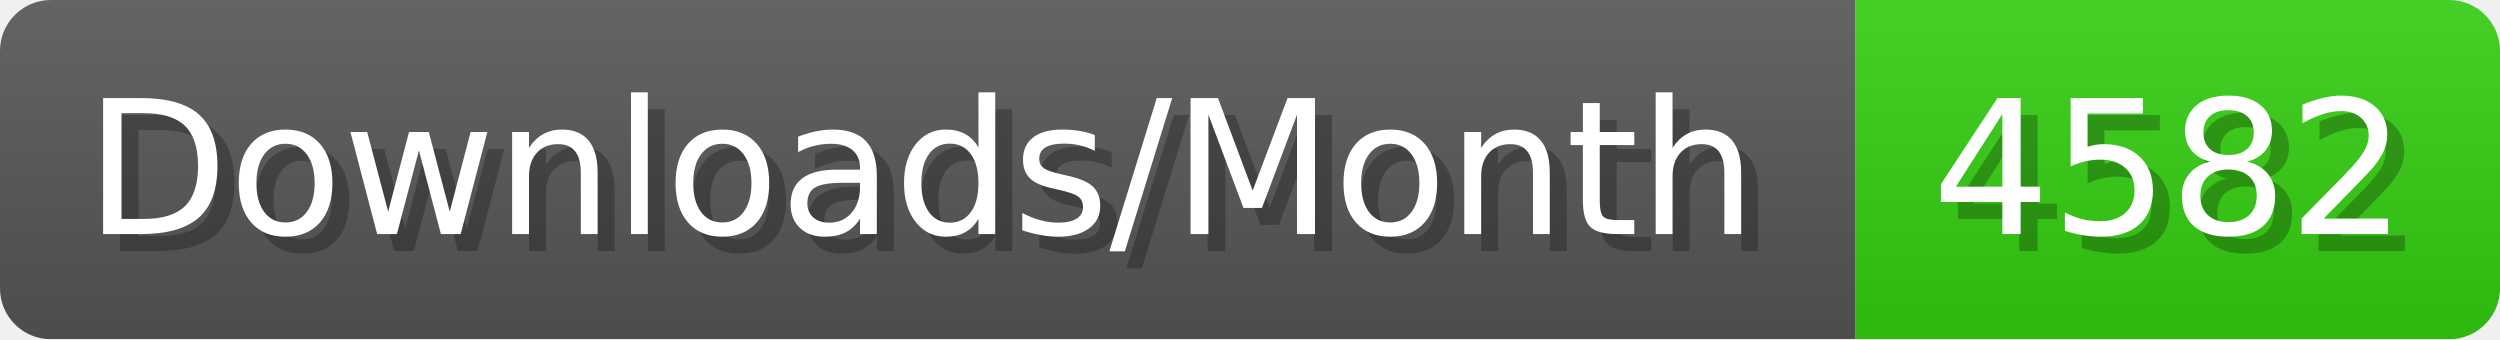
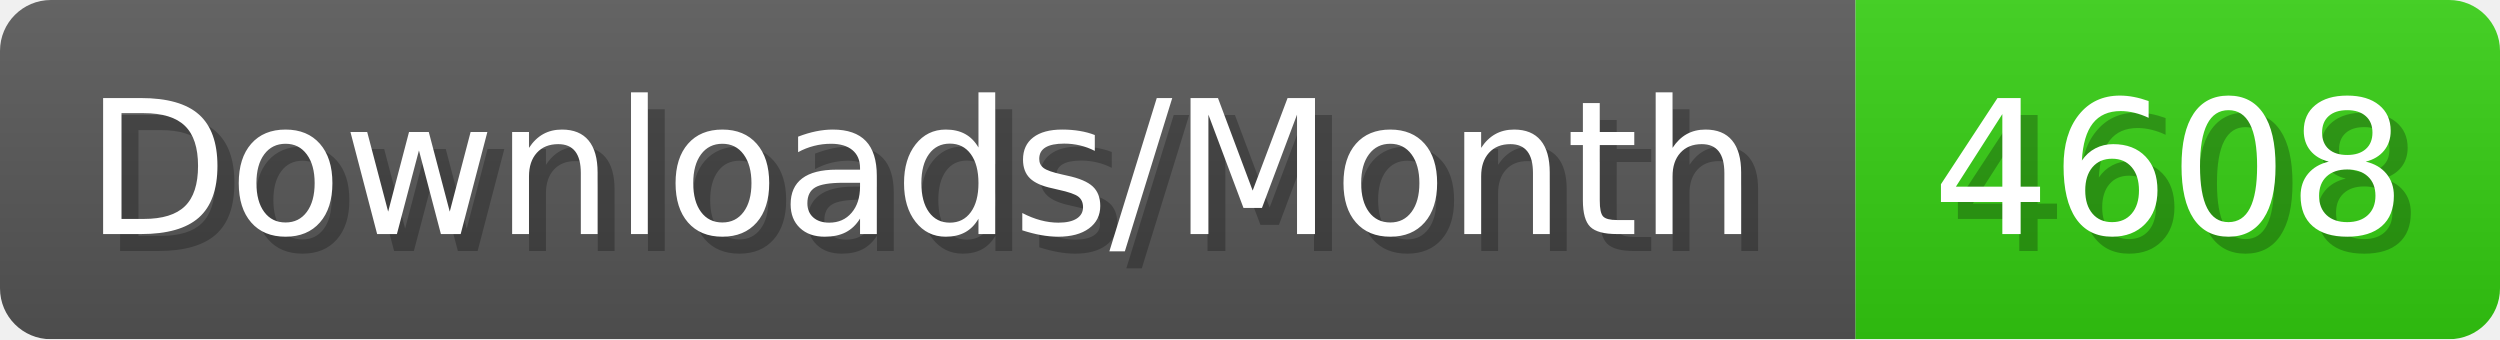
- <svg xmlns="http://www.w3.org/2000/svg" width="147.4" height="20" viewBox="0 0 1474 200" role="img" aria-label="Downloads/Month: 4582">
+ <svg xmlns="http://www.w3.org/2000/svg" width="147.4" height="20" viewBox="0 0 1474 200" role="img" aria-label="Downloads/Month: 4608">
  <linearGradient id="YlXUI" x2="0" y2="100%">
    <stop offset="0" stop-opacity=".1" stop-color="#EEE" />
    <stop offset="1" stop-opacity=".1" />
  </linearGradient>
  <mask id="JHhop">
    <rect width="1474" height="200" rx="30" fill="#FFF" />
  </mask>
  <g mask="url(#JHhop)">
    <rect width="1094" height="200" fill="#555" />
    <rect width="380" height="200" fill="#3C1" x="1094" />
    <rect width="1474" height="200" fill="url(#YlXUI)" />
  </g>
  <g aria-hidden="true" fill="#fff" text-anchor="start" font-family="Verdana,DejaVu Sans,sans-serif" font-size="110">
    <text x="60" y="148" textLength="994" fill="#000" opacity="0.25">Downloads/Month</text>
    <text x="50" y="138" textLength="994">Downloads/Month</text>
-     <text x="1149" y="148" textLength="280" fill="#000" opacity="0.25">4582</text>
-     <text x="1139" y="138" textLength="280">4582</text>
+     <text x="1149" y="148" textLength="280" fill="#000" opacity="0.25">4608</text>
+     <text x="1139" y="138" textLength="280">4608</text>
  </g>
</svg>
